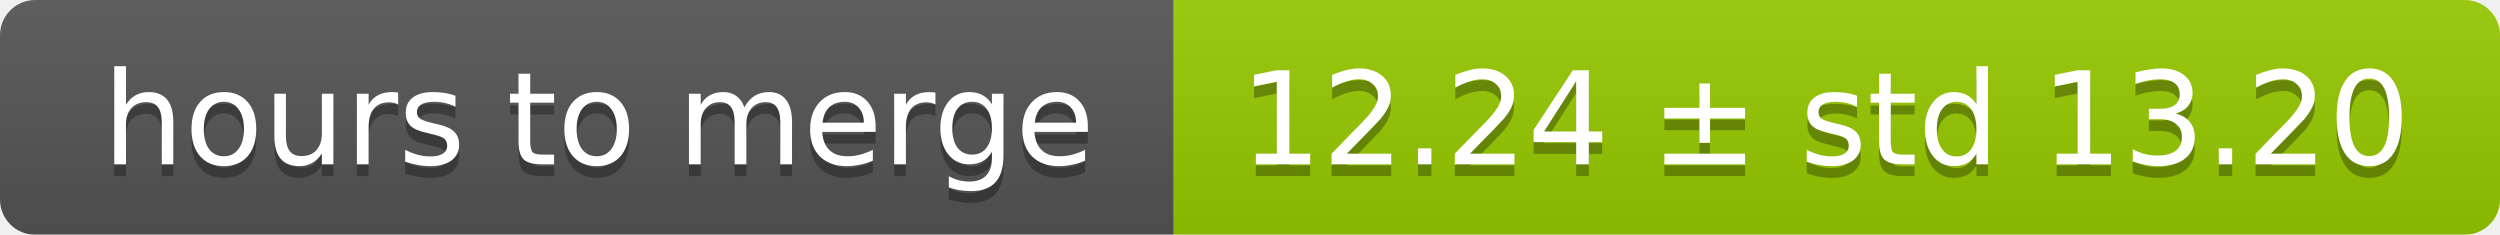
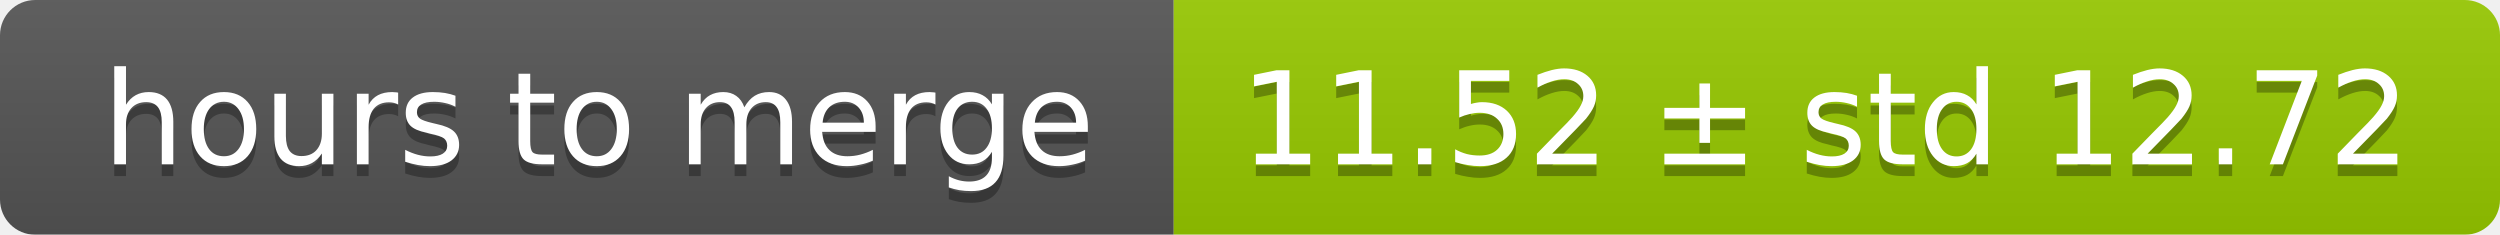
<svg xmlns="http://www.w3.org/2000/svg" width="213" height="20">
  <linearGradient id="smooth" x2="0" y2="100%">
    <stop offset="0" stop-color="#bbb" stop-opacity=".1" />
    <stop offset="1" stop-opacity=".1" />
  </linearGradient>
  <mask id="round">
    <rect width="213" height="20" rx="3" fill="#fff" />
  </mask>
  <g mask="url(#round)">
    <rect width="100" height="20" fill="#555" />
    <rect x="100" width="113" height="20" fill="#97ca00" />
    <rect width="213" height="20" fill="url(#smooth)" />
  </g>
  <g fill="#fff" text-anchor="middle" font-family="DejaVu Sans,Verdana,Geneva,sans-serif" font-size="11">
    <text x="51" y="15" fill="#010101" fill-opacity=".3">hours to merge</text>
    <text x="51" y="14">hours to merge</text>
-     <text x="155.5" y="15" fill="#010101" fill-opacity=".3">12.24 ± std 13.20</text>
-     <text x="155.5" y="14">12.24 ± std 13.20</text>
+     <text x="155.5" y="15" fill="#010101" fill-opacity=".3">11.52 ± std 12.72</text>
+     <text x="155.5" y="14">11.52 ± std 12.72</text>
  </g>
</svg>
